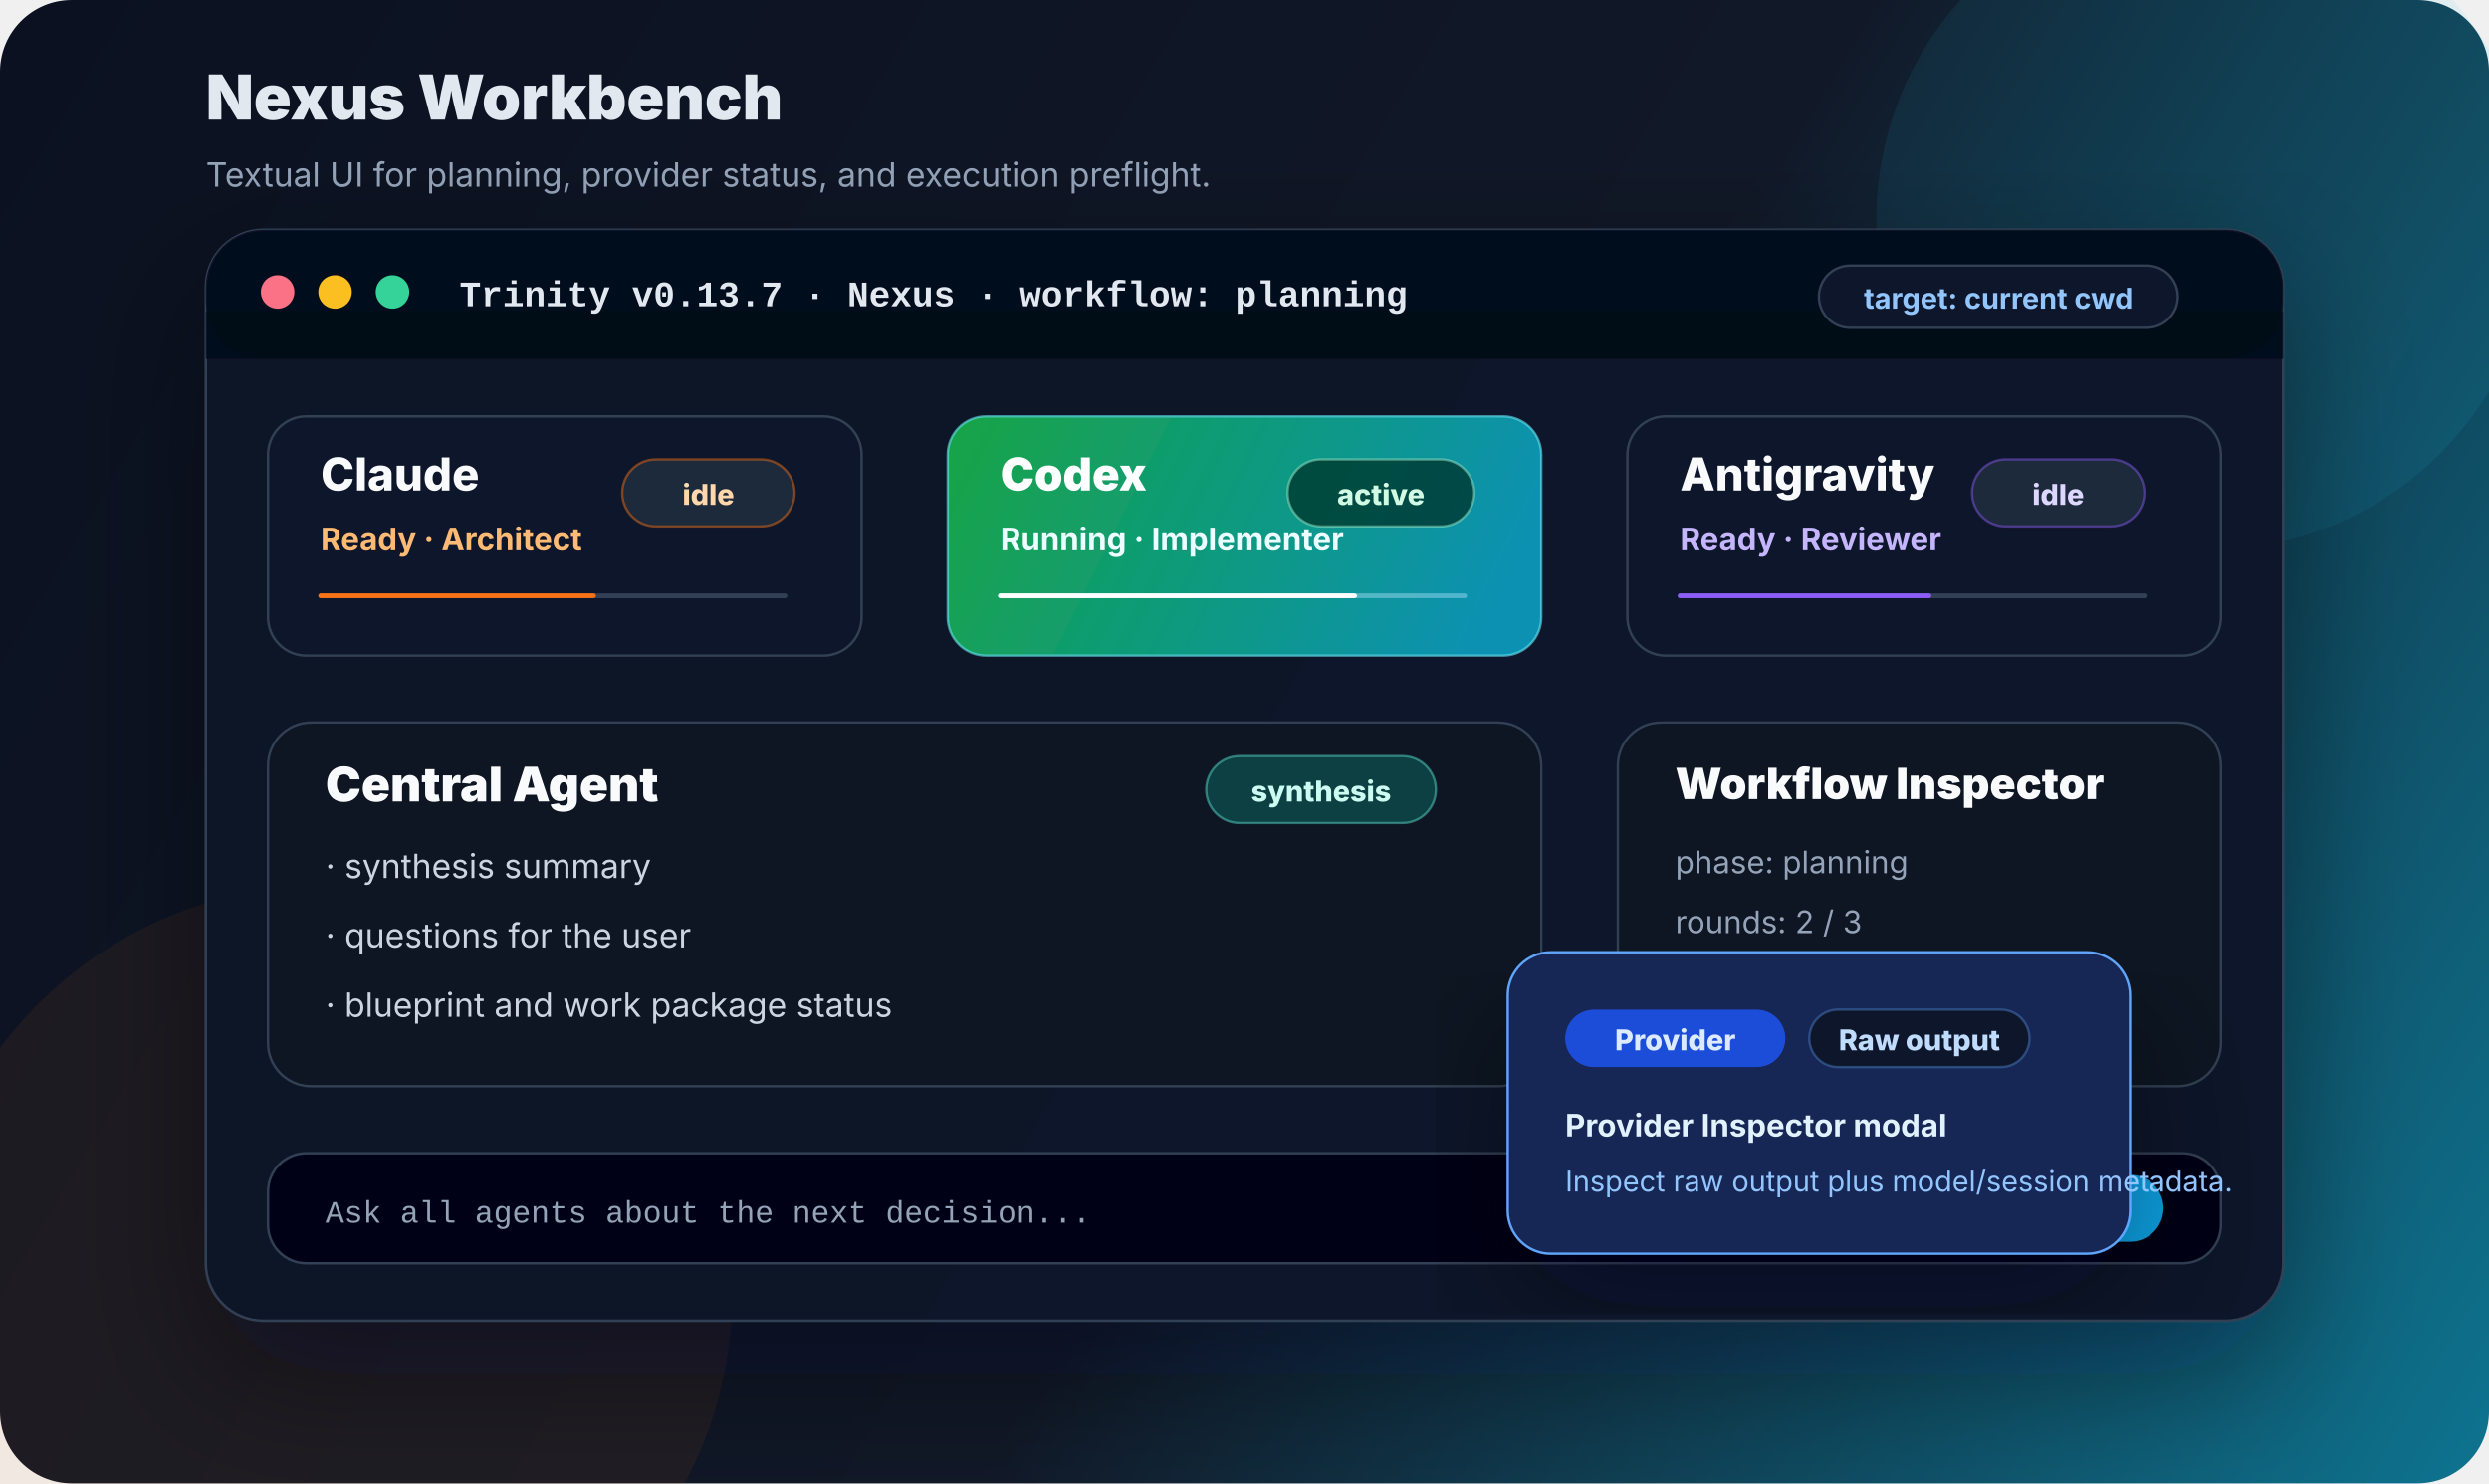
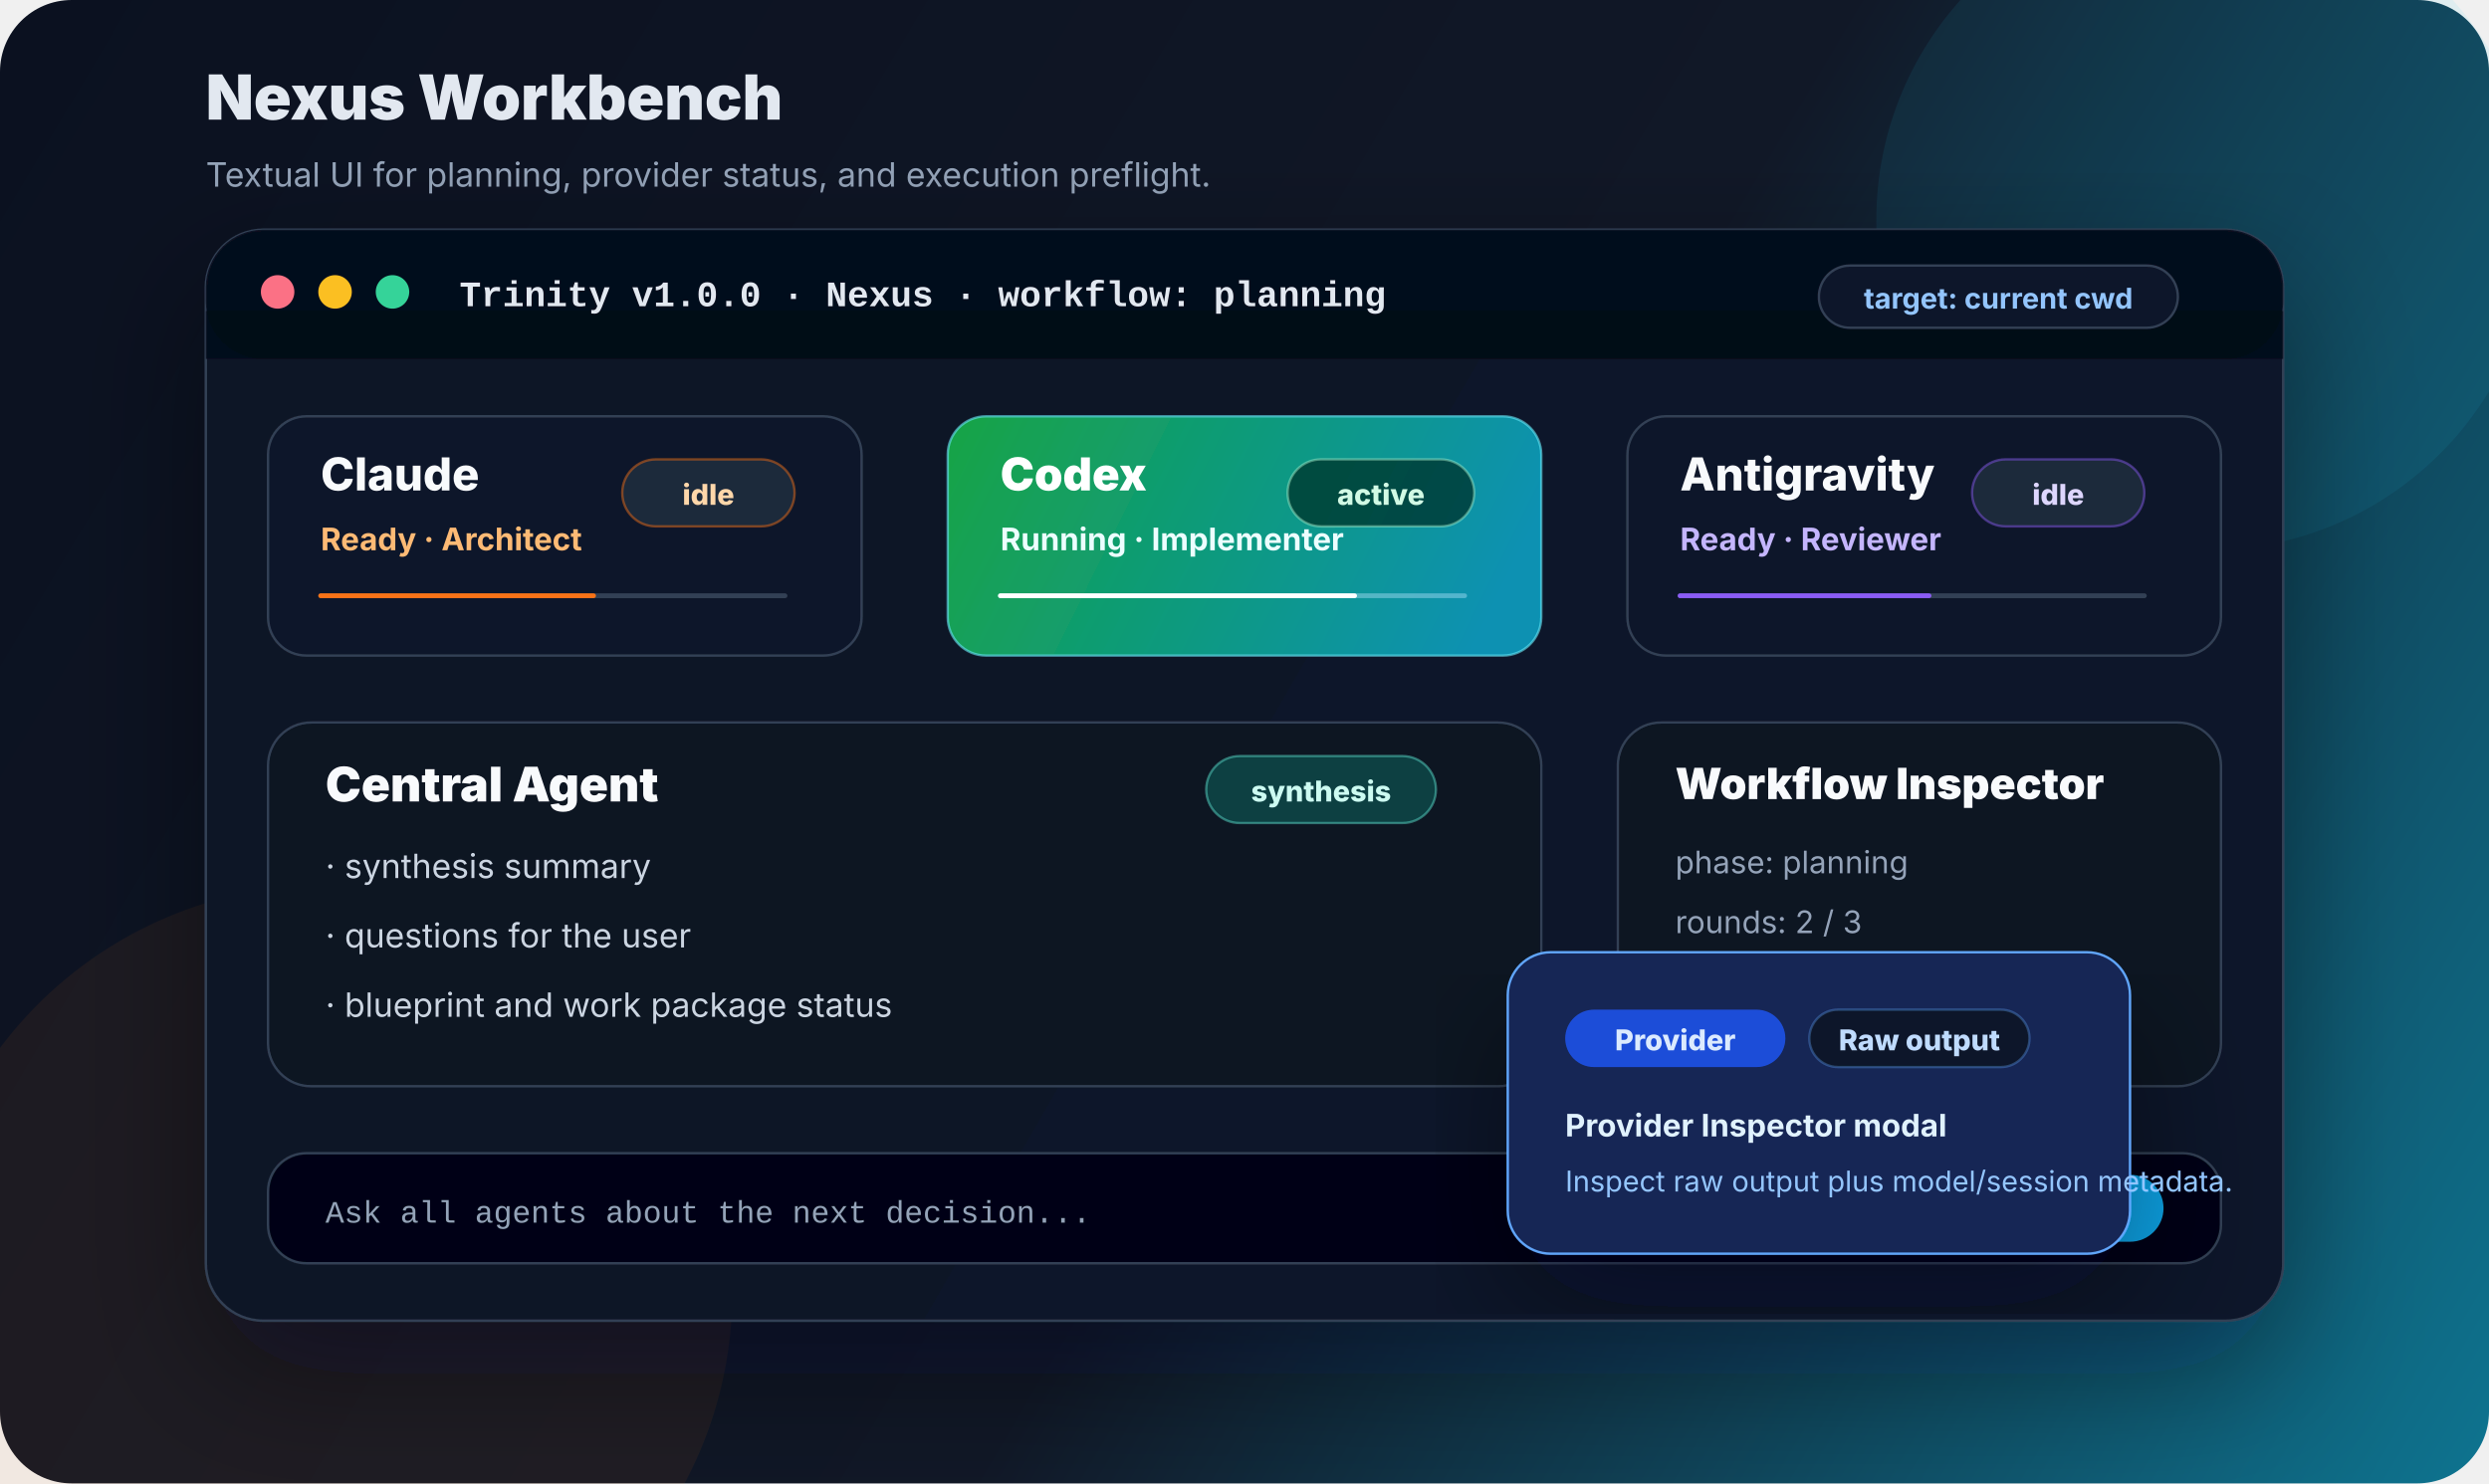
<svg xmlns="http://www.w3.org/2000/svg" width="1040" height="620" viewBox="0 0 1040 620" fill="none" role="img" aria-labelledby="title desc">
  <defs>
    <linearGradient id="bg" x1="0" y1="0" x2="1040" y2="620" gradientUnits="userSpaceOnUse">
      <stop stop-color="#0B1120" />
      <stop offset="0.55" stop-color="#111827" />
      <stop offset="1" stop-color="#0E7490" />
    </linearGradient>
    <linearGradient id="window" x1="88" y1="70" x2="952" y2="570" gradientUnits="userSpaceOnUse">
      <stop stop-color="#111827" />
      <stop offset="1" stop-color="#0F172A" />
    </linearGradient>
    <linearGradient id="active" x1="416" y1="156" x2="622" y2="258" gradientUnits="userSpaceOnUse">
      <stop stop-color="#16A34A" />
      <stop offset="1" stop-color="#0891B2" />
    </linearGradient>
    <filter id="shadow" x="-10%" y="-10%" width="120%" height="130%" color-interpolation-filters="sRGB">
      <feDropShadow dx="0" dy="22" stdDeviation="28" flood-color="#020617" flood-opacity="0.42" />
    </filter>
    <style>
      .font { font-family: Inter, "Segoe UI", Arial, sans-serif; }
      .mono { font-family: "SFMono-Regular", Consolas, "Liberation Mono", monospace; }
    </style>
  </defs>
  <rect width="1040" height="620" rx="30" fill="url(#bg)" />
  <circle cx="922" cy="92" r="138" fill="#22D3EE" fill-opacity="0.08" />
  <circle cx="136" cy="540" r="170" fill="#F97316" fill-opacity="0.07" />
  <text x="86" y="50" class="font" fill="#E2E8F0" font-size="26" font-weight="850">Nexus Workbench</text>
  <text x="86" y="78" class="font" fill="#94A3B8" font-size="14">Textual UI for planning, provider status, and execution preflight.</text>
  <g filter="url(#shadow)">
    <rect x="86" y="96" width="868" height="456" rx="24" fill="url(#window)" stroke="#334155" />
    <rect x="86" y="96" width="868" height="54" rx="24" fill="#020617" fill-opacity="0.72" />
    <rect x="86" y="130" width="868" height="20" fill="#020617" fill-opacity="0.72" />
    <circle cx="116" cy="122" r="7" fill="#FB7185" />
    <circle cx="140" cy="122" r="7" fill="#FBBF24" />
    <circle cx="164" cy="122" r="7" fill="#34D399" />
-     <text x="192" y="128" class="mono" fill="#E2E8F0" font-size="15" font-weight="700">Trinity v0.13.7 · Nexus · workflow: planning</text>
+     <text x="192" y="128" class="mono" fill="#E2E8F0" font-size="15" font-weight="700">Trinity v1.0.0 · Nexus · workflow: planning</text>
    <rect x="760" y="111" width="150" height="26" rx="13" fill="#0F172A" stroke="#334155" />
    <text x="835" y="129" text-anchor="middle" class="font" fill="#93C5FD" font-size="12" font-weight="700">target: current cwd</text>
    <g>
      <rect x="112" y="174" width="248" height="100" rx="16" fill="#0F172A" stroke="#334155" />
      <text x="134" y="205" class="font" fill="#F8FAFC" font-size="19" font-weight="800">Claude</text>
      <text x="134" y="230" class="font" fill="#FDBA74" font-size="13" font-weight="700">Ready · Architect</text>
      <rect x="260" y="192" width="72" height="28" rx="14" fill="#1E293B" stroke="#F97316" stroke-opacity="0.45" />
      <text x="296" y="211" text-anchor="middle" class="font" fill="#FED7AA" font-size="12" font-weight="800">idle</text>
      <path d="M134 249 H328" stroke="#334155" stroke-width="2" stroke-linecap="round" />
      <path d="M134 249 H248" stroke="#F97316" stroke-width="2" stroke-linecap="round" />
    </g>
    <g>
      <rect x="396" y="174" width="248" height="100" rx="16" fill="url(#active)" stroke="#67E8F9" stroke-opacity="0.6" />
      <text x="418" y="205" class="font" fill="#FFFFFF" font-size="19" font-weight="850">Codex</text>
      <text x="418" y="230" class="font" fill="#ECFEFF" font-size="13" font-weight="700">Running · Implementer</text>
      <rect x="538" y="192" width="78" height="28" rx="14" fill="#022C22" fill-opacity="0.7" stroke="#A7F3D0" stroke-opacity="0.45" />
      <text x="577" y="211" text-anchor="middle" class="font" fill="#D1FAE5" font-size="12" font-weight="800">active</text>
      <path d="M418 249 H612" stroke="#BAE6FD" stroke-opacity="0.42" stroke-width="2" stroke-linecap="round" />
      <path d="M418 249 H566" stroke="#FFFFFF" stroke-width="2" stroke-linecap="round" />
    </g>
    <g>
      <rect x="680" y="174" width="248" height="100" rx="16" fill="#0F172A" stroke="#334155" />
      <text x="702" y="205" class="font" fill="#F8FAFC" font-size="19" font-weight="800">Antigravity</text>
      <text x="702" y="230" class="font" fill="#C4B5FD" font-size="13" font-weight="700">Ready · Reviewer</text>
      <rect x="824" y="192" width="72" height="28" rx="14" fill="#1E293B" stroke="#8B5CF6" stroke-opacity="0.45" />
      <text x="860" y="211" text-anchor="middle" class="font" fill="#DDD6FE" font-size="12" font-weight="800">idle</text>
      <path d="M702 249 H896" stroke="#334155" stroke-width="2" stroke-linecap="round" />
      <path d="M702 249 H806" stroke="#8B5CF6" stroke-width="2" stroke-linecap="round" />
    </g>
    <rect x="112" y="302" width="532" height="152" rx="18" fill="#0B1220" stroke="#334155" />
    <text x="136" y="335" class="font" fill="#F8FAFC" font-size="20" font-weight="850">Central Agent</text>
    <rect x="504" y="316" width="96" height="28" rx="14" fill="#0F766E" fill-opacity="0.45" stroke="#5EEAD4" stroke-opacity="0.45" />
    <text x="552" y="335" text-anchor="middle" class="font" fill="#CCFBF1" font-size="12" font-weight="800">synthesis</text>
    <text x="136" y="367" class="font" fill="#CBD5E1" font-size="14">· synthesis summary</text>
    <text x="136" y="396" class="font" fill="#CBD5E1" font-size="14">· questions for the user</text>
    <text x="136" y="425" class="font" fill="#CBD5E1" font-size="14">· blueprint and work package status</text>
    <rect x="676" y="302" width="252" height="152" rx="18" fill="#0B1220" stroke="#334155" />
    <text x="700" y="334" class="font" fill="#F8FAFC" font-size="18" font-weight="850">Workflow Inspector</text>
    <text x="700" y="365" class="font" fill="#94A3B8" font-size="13">phase: planning</text>
    <text x="700" y="390" class="font" fill="#94A3B8" font-size="13">rounds: 2 / 3</text>
    <text x="700" y="415" class="font" fill="#94A3B8" font-size="13">packages: draft ready</text>
    <rect x="112" y="482" width="816" height="46" rx="16" fill="#020617" stroke="#334155" />
    <text x="136" y="511" class="mono" fill="#94A3B8" font-size="13">Ask all agents about the next decision...</text>
    <rect x="818" y="491" width="86" height="28" rx="14" fill="#0EA5E9" />
    <text x="861" y="510" text-anchor="middle" class="font" fill="#F8FAFC" font-size="12" font-weight="850">Send</text>
  </g>
  <g filter="url(#shadow)">
    <rect x="630" y="398" width="260" height="126" rx="18" fill="#172554" stroke="#60A5FA" />
    <rect x="654" y="422" width="92" height="24" rx="12" fill="#1D4ED8" />
    <text x="700" y="439" text-anchor="middle" class="font" fill="#DBEAFE" font-size="12" font-weight="800">Provider</text>
    <rect x="756" y="422" width="92" height="24" rx="12" fill="#0F172A" stroke="#60A5FA" stroke-opacity="0.34" />
    <text x="802" y="439" text-anchor="middle" class="font" fill="#BFDBFE" font-size="12" font-weight="800">Raw output</text>
    <text x="654" y="475" class="font" fill="#E0F2FE" font-size="13" font-weight="700">Provider Inspector modal</text>
    <text x="654" y="498" class="font" fill="#93C5FD" font-size="12">Inspect raw output plus model/session metadata.</text>
  </g>
</svg>
